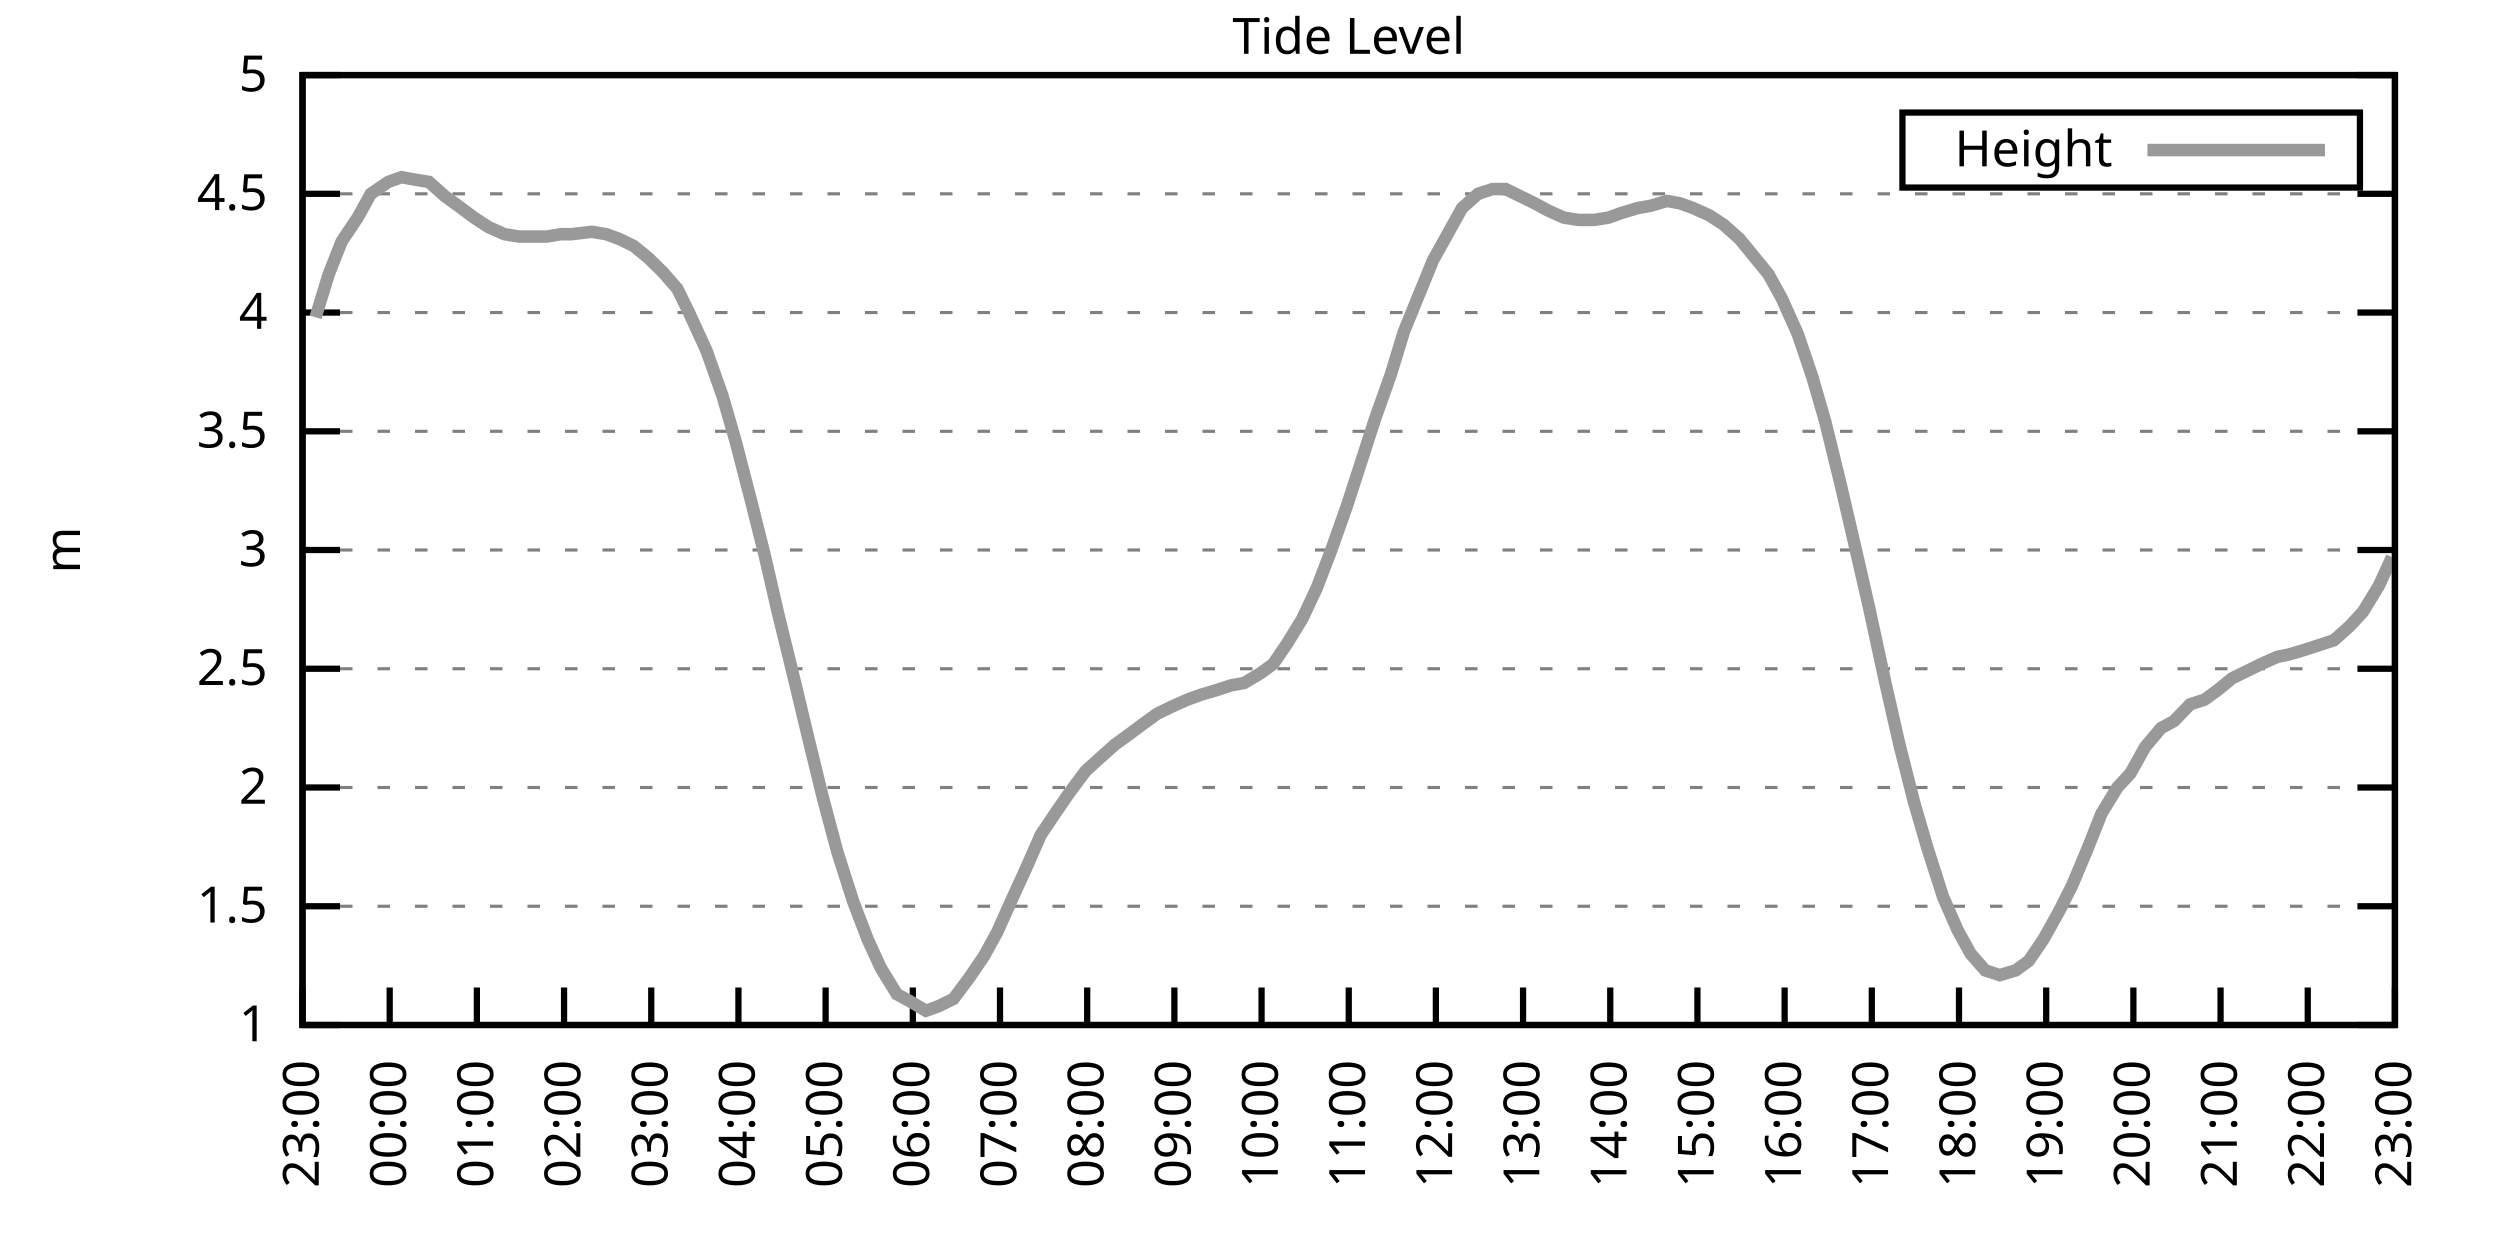
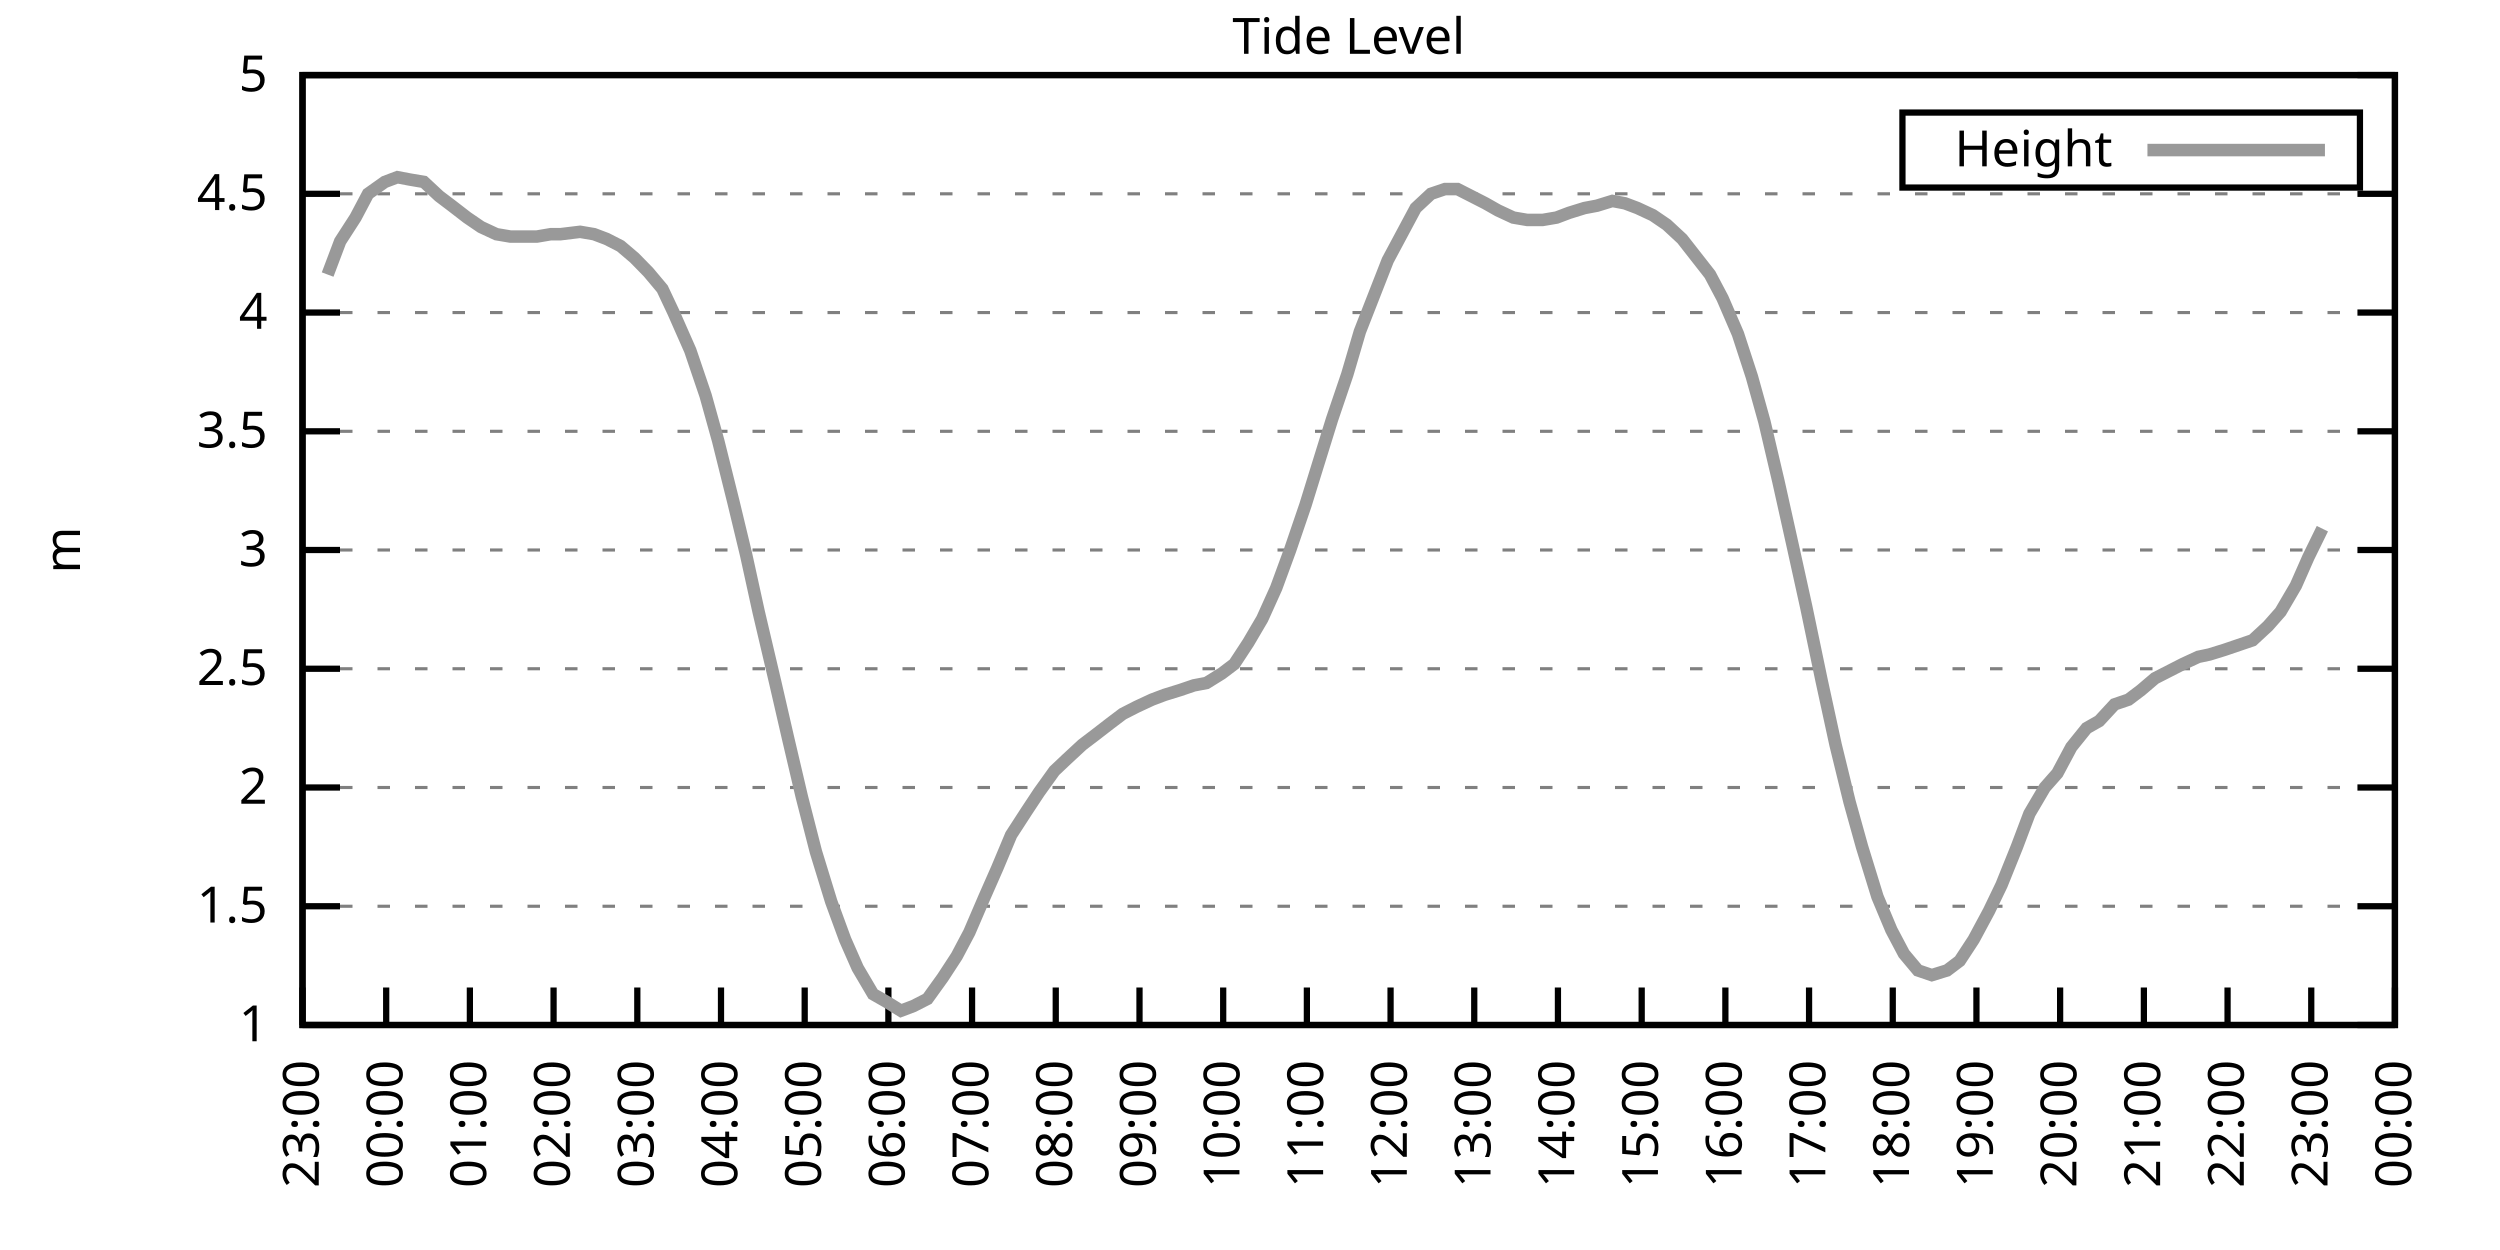
<svg xmlns="http://www.w3.org/2000/svg" xmlns:xlink="http://www.w3.org/1999/xlink" width="400" height="200" viewBox="0 0 400 200">
  <g id="gnuplot_canvas">
    <rect x="0" y="0" width="400" height="200" fill="none" />
    <defs>
      <circle id="gpDot" r="0.5" stroke-width="0.5" stroke="currentColor" />
      <path id="gpPt0" stroke-width="0.333" stroke="currentColor" d="M-1,0 h2 M0,-1 v2" />
      <path id="gpPt1" stroke-width="0.333" stroke="currentColor" d="M-1,-1 L1,1 M1,-1 L-1,1" />
      <path id="gpPt2" stroke-width="0.333" stroke="currentColor" d="M-1,0 L1,0 M0,-1 L0,1 M-1,-1 L1,1 M-1,1 L1,-1" />
      <rect id="gpPt3" stroke-width="0.333" stroke="currentColor" x="-1" y="-1" width="2" height="2" />
      <rect id="gpPt4" stroke-width="0.333" stroke="currentColor" fill="currentColor" x="-1" y="-1" width="2" height="2" />
      <circle id="gpPt5" stroke-width="0.333" stroke="currentColor" cx="0" cy="0" r="1" />
      <use xlink:href="#gpPt5" id="gpPt6" fill="currentColor" stroke="none" />
      <path id="gpPt7" stroke-width="0.333" stroke="currentColor" d="M0,-1.33 L-1.33,0.67 L1.33,0.67 z" />
      <use xlink:href="#gpPt7" id="gpPt8" fill="currentColor" stroke="none" />
      <use xlink:href="#gpPt7" id="gpPt9" stroke="currentColor" transform="rotate(180)" />
      <use xlink:href="#gpPt9" id="gpPt10" fill="currentColor" stroke="none" />
      <use xlink:href="#gpPt3" id="gpPt11" stroke="currentColor" transform="rotate(45)" />
      <use xlink:href="#gpPt11" id="gpPt12" fill="currentColor" stroke="none" />
      <path id="gpPt13" stroke-width="0.333" stroke="currentColor" d="M0,1.330 L1.265,0.411 L0.782,-1.067 L-0.782,-1.076 L-1.265,0.411 z" />
      <use xlink:href="#gpPt13" id="gpPt14" fill="currentColor" stroke="none" />
      <filter id="textbox" filterUnits="objectBoundingBox" x="0" y="0" height="1" width="1">
        <feFlood flood-color="white" flood-opacity="1" result="bgnd" />
        <feComposite in="SourceGraphic" in2="bgnd" operator="atop" />
      </filter>
      <filter id="greybox" filterUnits="objectBoundingBox" x="0" y="0" height="1" width="1">
        <feFlood flood-color="lightgrey" flood-opacity="1" result="grey" />
        <feComposite in="SourceGraphic" in2="grey" operator="atop" />
      </filter>
    </defs>
    <g fill="none" color="white" stroke="currentColor" stroke-width="1.00" stroke-linecap="butt" stroke-linejoin="miter">
</g>
    <g fill="none" color="black" stroke="currentColor" stroke-width="1.00" stroke-linecap="butt" stroke-linejoin="miter">
      <g stroke="none" shape-rendering="crispEdges">
        <polygon fill="rgb(255, 255, 255)" points="48.40,164.00 383.18,164.00 383.18,12.02 48.40,12.02 " />
      </g>
    </g>
    <g fill="none" color="black" stroke="currentColor" stroke-width="1.00" stroke-linecap="butt" stroke-linejoin="miter">
</g>
    <g fill="none" color="black" stroke="black" stroke-width="0.50" stroke-linecap="butt" stroke-linejoin="miter">
</g>
    <g fill="none" color="gray" stroke="currentColor" stroke-width="0.50" stroke-linecap="butt" stroke-linejoin="miter">
      <path stroke="gray" stroke-dasharray="2,4" class="gridline" d="M48.40,164.00 L383.19,164.00  " />
    </g>
    <g fill="none" color="gray" stroke="gray" stroke-width="1.00" stroke-linecap="butt" stroke-linejoin="miter">
</g>
    <g fill="none" color="black" stroke="currentColor" stroke-width="1.00" stroke-linecap="butt" stroke-linejoin="miter">
      <path stroke="black" d="M48.40,164.00 L54.40,164.00 M383.19,164.00 L377.19,164.00  " />
      <g transform="translate(42.80,166.60)" stroke="none" fill="black" font-family="Sans" font-size="8.00" text-anchor="end">
        <text>
          <tspan font-family="Sans"> 1</tspan>
        </text>
      </g>
    </g>
    <g fill="none" color="black" stroke="currentColor" stroke-width="1.00" stroke-linecap="butt" stroke-linejoin="miter">
</g>
    <g fill="none" color="black" stroke="black" stroke-width="0.50" stroke-linecap="butt" stroke-linejoin="miter">
</g>
    <g fill="none" color="gray" stroke="currentColor" stroke-width="0.50" stroke-linecap="butt" stroke-linejoin="miter">
      <path stroke="gray" stroke-dasharray="2,4" class="gridline" d="M48.40,145.00 L383.19,145.00  " />
    </g>
    <g fill="none" color="gray" stroke="gray" stroke-width="1.00" stroke-linecap="butt" stroke-linejoin="miter">
</g>
    <g fill="none" color="black" stroke="currentColor" stroke-width="1.00" stroke-linecap="butt" stroke-linejoin="miter">
      <path stroke="black" d="M48.40,145.00 L54.40,145.00 M383.19,145.00 L377.19,145.00  " />
      <g transform="translate(42.80,147.60)" stroke="none" fill="black" font-family="Sans" font-size="8.00" text-anchor="end">
        <text>
          <tspan font-family="Sans"> 1.5</tspan>
        </text>
      </g>
    </g>
    <g fill="none" color="black" stroke="currentColor" stroke-width="1.00" stroke-linecap="butt" stroke-linejoin="miter">
</g>
    <g fill="none" color="black" stroke="black" stroke-width="0.50" stroke-linecap="butt" stroke-linejoin="miter">
</g>
    <g fill="none" color="gray" stroke="currentColor" stroke-width="0.50" stroke-linecap="butt" stroke-linejoin="miter">
      <path stroke="gray" stroke-dasharray="2,4" class="gridline" d="M48.40,126.00 L383.19,126.00  " />
    </g>
    <g fill="none" color="gray" stroke="gray" stroke-width="1.00" stroke-linecap="butt" stroke-linejoin="miter">
</g>
    <g fill="none" color="black" stroke="currentColor" stroke-width="1.00" stroke-linecap="butt" stroke-linejoin="miter">
      <path stroke="black" d="M48.40,126.00 L54.40,126.00 M383.19,126.00 L377.19,126.00  " />
      <g transform="translate(42.80,128.60)" stroke="none" fill="black" font-family="Sans" font-size="8.00" text-anchor="end">
        <text>
          <tspan font-family="Sans"> 2</tspan>
        </text>
      </g>
    </g>
    <g fill="none" color="black" stroke="currentColor" stroke-width="1.00" stroke-linecap="butt" stroke-linejoin="miter">
</g>
    <g fill="none" color="black" stroke="black" stroke-width="0.50" stroke-linecap="butt" stroke-linejoin="miter">
</g>
    <g fill="none" color="gray" stroke="currentColor" stroke-width="0.50" stroke-linecap="butt" stroke-linejoin="miter">
      <path stroke="gray" stroke-dasharray="2,4" class="gridline" d="M48.40,107.00 L383.19,107.00  " />
    </g>
    <g fill="none" color="gray" stroke="gray" stroke-width="1.00" stroke-linecap="butt" stroke-linejoin="miter">
</g>
    <g fill="none" color="black" stroke="currentColor" stroke-width="1.00" stroke-linecap="butt" stroke-linejoin="miter">
      <path stroke="black" d="M48.40,107.00 L54.40,107.00 M383.19,107.00 L377.19,107.00  " />
      <g transform="translate(42.80,109.60)" stroke="none" fill="black" font-family="Sans" font-size="8.00" text-anchor="end">
        <text>
          <tspan font-family="Sans"> 2.5</tspan>
        </text>
      </g>
    </g>
    <g fill="none" color="black" stroke="currentColor" stroke-width="1.00" stroke-linecap="butt" stroke-linejoin="miter">
</g>
    <g fill="none" color="black" stroke="black" stroke-width="0.50" stroke-linecap="butt" stroke-linejoin="miter">
</g>
    <g fill="none" color="gray" stroke="currentColor" stroke-width="0.50" stroke-linecap="butt" stroke-linejoin="miter">
      <path stroke="gray" stroke-dasharray="2,4" class="gridline" d="M48.40,88.00 L383.19,88.00  " />
    </g>
    <g fill="none" color="gray" stroke="gray" stroke-width="1.00" stroke-linecap="butt" stroke-linejoin="miter">
</g>
    <g fill="none" color="black" stroke="currentColor" stroke-width="1.00" stroke-linecap="butt" stroke-linejoin="miter">
      <path stroke="black" d="M48.40,88.00 L54.40,88.00 M383.19,88.00 L377.19,88.00  " />
      <g transform="translate(42.80,90.60)" stroke="none" fill="black" font-family="Sans" font-size="8.00" text-anchor="end">
        <text>
          <tspan font-family="Sans"> 3</tspan>
        </text>
      </g>
    </g>
    <g fill="none" color="black" stroke="currentColor" stroke-width="1.00" stroke-linecap="butt" stroke-linejoin="miter">
</g>
    <g fill="none" color="black" stroke="black" stroke-width="0.50" stroke-linecap="butt" stroke-linejoin="miter">
</g>
    <g fill="none" color="gray" stroke="currentColor" stroke-width="0.50" stroke-linecap="butt" stroke-linejoin="miter">
      <path stroke="gray" stroke-dasharray="2,4" class="gridline" d="M48.40,69.01 L383.19,69.01  " />
    </g>
    <g fill="none" color="gray" stroke="gray" stroke-width="1.00" stroke-linecap="butt" stroke-linejoin="miter">
</g>
    <g fill="none" color="black" stroke="currentColor" stroke-width="1.00" stroke-linecap="butt" stroke-linejoin="miter">
      <path stroke="black" d="M48.40,69.01 L54.40,69.01 M383.19,69.01 L377.19,69.01  " />
      <g transform="translate(42.80,71.61)" stroke="none" fill="black" font-family="Sans" font-size="8.00" text-anchor="end">
        <text>
          <tspan font-family="Sans"> 3.5</tspan>
        </text>
      </g>
    </g>
    <g fill="none" color="black" stroke="currentColor" stroke-width="1.00" stroke-linecap="butt" stroke-linejoin="miter">
</g>
    <g fill="none" color="black" stroke="black" stroke-width="0.50" stroke-linecap="butt" stroke-linejoin="miter">
</g>
    <g fill="none" color="gray" stroke="currentColor" stroke-width="0.50" stroke-linecap="butt" stroke-linejoin="miter">
      <path stroke="gray" stroke-dasharray="2,4" class="gridline" d="M48.40,50.01 L383.19,50.01  " />
    </g>
    <g fill="none" color="gray" stroke="gray" stroke-width="1.00" stroke-linecap="butt" stroke-linejoin="miter">
</g>
    <g fill="none" color="black" stroke="currentColor" stroke-width="1.00" stroke-linecap="butt" stroke-linejoin="miter">
      <path stroke="black" d="M48.40,50.01 L54.40,50.01 M383.19,50.01 L377.19,50.01  " />
      <g transform="translate(42.80,52.61)" stroke="none" fill="black" font-family="Sans" font-size="8.00" text-anchor="end">
        <text>
          <tspan font-family="Sans"> 4</tspan>
        </text>
      </g>
    </g>
    <g fill="none" color="black" stroke="currentColor" stroke-width="1.00" stroke-linecap="butt" stroke-linejoin="miter">
</g>
    <g fill="none" color="black" stroke="black" stroke-width="0.50" stroke-linecap="butt" stroke-linejoin="miter">
</g>
    <g fill="none" color="gray" stroke="currentColor" stroke-width="0.50" stroke-linecap="butt" stroke-linejoin="miter">
      <path stroke="gray" stroke-dasharray="2,4" class="gridline" d="M48.40,31.01 L383.19,31.01  " />
    </g>
    <g fill="none" color="gray" stroke="gray" stroke-width="1.00" stroke-linecap="butt" stroke-linejoin="miter">
</g>
    <g fill="none" color="black" stroke="currentColor" stroke-width="1.00" stroke-linecap="butt" stroke-linejoin="miter">
      <path stroke="black" d="M48.40,31.01 L54.40,31.01 M383.19,31.01 L377.19,31.01  " />
      <g transform="translate(42.80,33.61)" stroke="none" fill="black" font-family="Sans" font-size="8.00" text-anchor="end">
        <text>
          <tspan font-family="Sans"> 4.5</tspan>
        </text>
      </g>
    </g>
    <g fill="none" color="black" stroke="currentColor" stroke-width="1.00" stroke-linecap="butt" stroke-linejoin="miter">
</g>
    <g fill="none" color="black" stroke="black" stroke-width="0.50" stroke-linecap="butt" stroke-linejoin="miter">
</g>
    <g fill="none" color="gray" stroke="currentColor" stroke-width="0.50" stroke-linecap="butt" stroke-linejoin="miter">
      <path stroke="gray" stroke-dasharray="2,4" class="gridline" d="M48.40,12.01 L383.19,12.01  " />
    </g>
    <g fill="none" color="gray" stroke="gray" stroke-width="1.00" stroke-linecap="butt" stroke-linejoin="miter">
</g>
    <g fill="none" color="black" stroke="currentColor" stroke-width="1.00" stroke-linecap="butt" stroke-linejoin="miter">
      <path stroke="black" d="M48.40,12.01 L54.40,12.01 M383.19,12.01 L377.19,12.01  " />
      <g transform="translate(42.80,14.61)" stroke="none" fill="black" font-family="Sans" font-size="8.00" text-anchor="end">
        <text>
          <tspan font-family="Sans"> 5</tspan>
        </text>
      </g>
    </g>
    <g fill="none" color="black" stroke="currentColor" stroke-width="1.00" stroke-linecap="butt" stroke-linejoin="miter">
      <path stroke="black" d="M48.40,164.00 L48.40,158.00  " />
      <g transform="translate(51.00,169.60) rotate(270.00)" stroke="none" fill="black" font-family="Sans" font-size="8.00" text-anchor="end">
        <text>
          <tspan font-family="Sans">23:00</tspan>
        </text>
      </g>
    </g>
    <g fill="none" color="black" stroke="currentColor" stroke-width="1.00" stroke-linecap="butt" stroke-linejoin="miter">
-       <path stroke="black" d="M62.35,164.00 L62.35,158.00  " />
-       <g transform="translate(64.95,169.60) rotate(270.00)" stroke="none" fill="black" font-family="Sans" font-size="8.00" text-anchor="end">
+       <path stroke="black" d="M61.79,164.00 L61.79,158.00  " />
+       <g transform="translate(64.39,169.60) rotate(270.00)" stroke="none" fill="black" font-family="Sans" font-size="8.00" text-anchor="end">
        <text>
          <tspan font-family="Sans">00:00</tspan>
        </text>
      </g>
    </g>
    <g fill="none" color="black" stroke="currentColor" stroke-width="1.00" stroke-linecap="butt" stroke-linejoin="miter">
-       <path stroke="black" d="M76.30,164.00 L76.30,158.00  " />
-       <g transform="translate(78.90,169.60) rotate(270.00)" stroke="none" fill="black" font-family="Sans" font-size="8.00" text-anchor="end">
+       <path stroke="black" d="M75.18,164.00 L75.18,158.00  " />
+       <g transform="translate(77.78,169.60) rotate(270.00)" stroke="none" fill="black" font-family="Sans" font-size="8.00" text-anchor="end">
        <text>
          <tspan font-family="Sans">01:00</tspan>
        </text>
      </g>
    </g>
    <g fill="none" color="black" stroke="currentColor" stroke-width="1.00" stroke-linecap="butt" stroke-linejoin="miter">
-       <path stroke="black" d="M90.25,164.00 L90.25,158.00  " />
-       <g transform="translate(92.85,169.60) rotate(270.00)" stroke="none" fill="black" font-family="Sans" font-size="8.00" text-anchor="end">
+       <path stroke="black" d="M88.57,164.00 L88.57,158.00  " />
+       <g transform="translate(91.17,169.60) rotate(270.00)" stroke="none" fill="black" font-family="Sans" font-size="8.00" text-anchor="end">
        <text>
          <tspan font-family="Sans">02:00</tspan>
        </text>
      </g>
    </g>
    <g fill="none" color="black" stroke="currentColor" stroke-width="1.00" stroke-linecap="butt" stroke-linejoin="miter">
-       <path stroke="black" d="M104.20,164.00 L104.20,158.00  " />
-       <g transform="translate(106.80,169.60) rotate(270.00)" stroke="none" fill="black" font-family="Sans" font-size="8.00" text-anchor="end">
+       <path stroke="black" d="M101.97,164.00 L101.97,158.00  " />
+       <g transform="translate(104.57,169.60) rotate(270.00)" stroke="none" fill="black" font-family="Sans" font-size="8.00" text-anchor="end">
        <text>
          <tspan font-family="Sans">03:00</tspan>
        </text>
      </g>
    </g>
    <g fill="none" color="black" stroke="currentColor" stroke-width="1.00" stroke-linecap="butt" stroke-linejoin="miter">
-       <path stroke="black" d="M118.15,164.00 L118.15,158.00  " />
-       <g transform="translate(120.75,169.60) rotate(270.00)" stroke="none" fill="black" font-family="Sans" font-size="8.00" text-anchor="end">
+       <path stroke="black" d="M115.36,164.00 L115.36,158.00  " />
+       <g transform="translate(117.96,169.60) rotate(270.00)" stroke="none" fill="black" font-family="Sans" font-size="8.00" text-anchor="end">
        <text>
          <tspan font-family="Sans">04:00</tspan>
        </text>
      </g>
    </g>
    <g fill="none" color="black" stroke="currentColor" stroke-width="1.00" stroke-linecap="butt" stroke-linejoin="miter">
-       <path stroke="black" d="M132.10,164.00 L132.10,158.00  " />
-       <g transform="translate(134.70,169.60) rotate(270.00)" stroke="none" fill="black" font-family="Sans" font-size="8.00" text-anchor="end">
+       <path stroke="black" d="M128.75,164.00 L128.75,158.00  " />
+       <g transform="translate(131.35,169.60) rotate(270.00)" stroke="none" fill="black" font-family="Sans" font-size="8.00" text-anchor="end">
        <text>
          <tspan font-family="Sans">05:00</tspan>
        </text>
      </g>
    </g>
    <g fill="none" color="black" stroke="currentColor" stroke-width="1.00" stroke-linecap="butt" stroke-linejoin="miter">
-       <path stroke="black" d="M146.05,164.00 L146.05,158.00  " />
-       <g transform="translate(148.65,169.60) rotate(270.00)" stroke="none" fill="black" font-family="Sans" font-size="8.00" text-anchor="end">
+       <path stroke="black" d="M142.14,164.00 L142.14,158.00  " />
+       <g transform="translate(144.74,169.60) rotate(270.00)" stroke="none" fill="black" font-family="Sans" font-size="8.00" text-anchor="end">
        <text>
          <tspan font-family="Sans">06:00</tspan>
        </text>
      </g>
    </g>
    <g fill="none" color="black" stroke="currentColor" stroke-width="1.00" stroke-linecap="butt" stroke-linejoin="miter">
-       <path stroke="black" d="M160.00,164.00 L160.00,158.00  " />
-       <g transform="translate(162.60,169.60) rotate(270.00)" stroke="none" fill="black" font-family="Sans" font-size="8.00" text-anchor="end">
+       <path stroke="black" d="M155.53,164.00 L155.53,158.00  " />
+       <g transform="translate(158.13,169.60) rotate(270.00)" stroke="none" fill="black" font-family="Sans" font-size="8.00" text-anchor="end">
        <text>
          <tspan font-family="Sans">07:00</tspan>
        </text>
      </g>
    </g>
    <g fill="none" color="black" stroke="currentColor" stroke-width="1.00" stroke-linecap="butt" stroke-linejoin="miter">
-       <path stroke="black" d="M173.95,164.00 L173.95,158.00  " />
-       <g transform="translate(176.55,169.60) rotate(270.00)" stroke="none" fill="black" font-family="Sans" font-size="8.00" text-anchor="end">
+       <path stroke="black" d="M168.92,164.00 L168.92,158.00  " />
+       <g transform="translate(171.52,169.60) rotate(270.00)" stroke="none" fill="black" font-family="Sans" font-size="8.00" text-anchor="end">
        <text>
          <tspan font-family="Sans">08:00</tspan>
        </text>
      </g>
    </g>
    <g fill="none" color="black" stroke="currentColor" stroke-width="1.00" stroke-linecap="butt" stroke-linejoin="miter">
-       <path stroke="black" d="M187.90,164.00 L187.90,158.00  " />
-       <g transform="translate(190.50,169.60) rotate(270.00)" stroke="none" fill="black" font-family="Sans" font-size="8.00" text-anchor="end">
+       <path stroke="black" d="M182.32,164.00 L182.32,158.00  " />
+       <g transform="translate(184.92,169.60) rotate(270.00)" stroke="none" fill="black" font-family="Sans" font-size="8.00" text-anchor="end">
        <text>
          <tspan font-family="Sans">09:00</tspan>
        </text>
      </g>
    </g>
    <g fill="none" color="black" stroke="currentColor" stroke-width="1.00" stroke-linecap="butt" stroke-linejoin="miter">
-       <path stroke="black" d="M201.85,164.00 L201.85,158.00  " />
-       <g transform="translate(204.45,169.60) rotate(270.00)" stroke="none" fill="black" font-family="Sans" font-size="8.00" text-anchor="end">
+       <path stroke="black" d="M195.71,164.00 L195.71,158.00  " />
+       <g transform="translate(198.31,169.60) rotate(270.00)" stroke="none" fill="black" font-family="Sans" font-size="8.00" text-anchor="end">
        <text>
          <tspan font-family="Sans">10:00</tspan>
        </text>
      </g>
    </g>
    <g fill="none" color="black" stroke="currentColor" stroke-width="1.00" stroke-linecap="butt" stroke-linejoin="miter">
-       <path stroke="black" d="M215.80,164.00 L215.80,158.00  " />
-       <g transform="translate(218.40,169.60) rotate(270.00)" stroke="none" fill="black" font-family="Sans" font-size="8.00" text-anchor="end">
+       <path stroke="black" d="M209.10,164.00 L209.10,158.00  " />
+       <g transform="translate(211.70,169.60) rotate(270.00)" stroke="none" fill="black" font-family="Sans" font-size="8.00" text-anchor="end">
        <text>
          <tspan font-family="Sans">11:00</tspan>
        </text>
      </g>
    </g>
    <g fill="none" color="black" stroke="currentColor" stroke-width="1.00" stroke-linecap="butt" stroke-linejoin="miter">
-       <path stroke="black" d="M229.74,164.00 L229.74,158.00  " />
-       <g transform="translate(232.34,169.60) rotate(270.00)" stroke="none" fill="black" font-family="Sans" font-size="8.00" text-anchor="end">
+       <path stroke="black" d="M222.49,164.00 L222.49,158.00  " />
+       <g transform="translate(225.09,169.60) rotate(270.00)" stroke="none" fill="black" font-family="Sans" font-size="8.00" text-anchor="end">
        <text>
          <tspan font-family="Sans">12:00</tspan>
        </text>
      </g>
    </g>
    <g fill="none" color="black" stroke="currentColor" stroke-width="1.00" stroke-linecap="butt" stroke-linejoin="miter">
-       <path stroke="black" d="M243.69,164.00 L243.69,158.00  " />
-       <g transform="translate(246.29,169.60) rotate(270.00)" stroke="none" fill="black" font-family="Sans" font-size="8.00" text-anchor="end">
+       <path stroke="black" d="M235.88,164.00 L235.88,158.00  " />
+       <g transform="translate(238.48,169.60) rotate(270.00)" stroke="none" fill="black" font-family="Sans" font-size="8.00" text-anchor="end">
        <text>
          <tspan font-family="Sans">13:00</tspan>
        </text>
      </g>
    </g>
    <g fill="none" color="black" stroke="currentColor" stroke-width="1.00" stroke-linecap="butt" stroke-linejoin="miter">
-       <path stroke="black" d="M257.64,164.00 L257.64,158.00  " />
-       <g transform="translate(260.24,169.60) rotate(270.00)" stroke="none" fill="black" font-family="Sans" font-size="8.00" text-anchor="end">
+       <path stroke="black" d="M249.27,164.00 L249.27,158.00  " />
+       <g transform="translate(251.87,169.60) rotate(270.00)" stroke="none" fill="black" font-family="Sans" font-size="8.00" text-anchor="end">
        <text>
          <tspan font-family="Sans">14:00</tspan>
        </text>
      </g>
    </g>
    <g fill="none" color="black" stroke="currentColor" stroke-width="1.00" stroke-linecap="butt" stroke-linejoin="miter">
-       <path stroke="black" d="M271.59,164.00 L271.59,158.00  " />
-       <g transform="translate(274.19,169.60) rotate(270.00)" stroke="none" fill="black" font-family="Sans" font-size="8.00" text-anchor="end">
+       <path stroke="black" d="M262.67,164.00 L262.67,158.00  " />
+       <g transform="translate(265.27,169.60) rotate(270.00)" stroke="none" fill="black" font-family="Sans" font-size="8.00" text-anchor="end">
        <text>
          <tspan font-family="Sans">15:00</tspan>
        </text>
      </g>
    </g>
    <g fill="none" color="black" stroke="currentColor" stroke-width="1.00" stroke-linecap="butt" stroke-linejoin="miter">
-       <path stroke="black" d="M285.54,164.00 L285.54,158.00  " />
-       <g transform="translate(288.14,169.60) rotate(270.00)" stroke="none" fill="black" font-family="Sans" font-size="8.00" text-anchor="end">
+       <path stroke="black" d="M276.06,164.00 L276.06,158.00  " />
+       <g transform="translate(278.66,169.60) rotate(270.00)" stroke="none" fill="black" font-family="Sans" font-size="8.00" text-anchor="end">
        <text>
          <tspan font-family="Sans">16:00</tspan>
        </text>
      </g>
    </g>
    <g fill="none" color="black" stroke="currentColor" stroke-width="1.00" stroke-linecap="butt" stroke-linejoin="miter">
-       <path stroke="black" d="M299.49,164.00 L299.49,158.00  " />
-       <g transform="translate(302.09,169.60) rotate(270.00)" stroke="none" fill="black" font-family="Sans" font-size="8.00" text-anchor="end">
+       <path stroke="black" d="M289.45,164.00 L289.45,158.00  " />
+       <g transform="translate(292.05,169.60) rotate(270.00)" stroke="none" fill="black" font-family="Sans" font-size="8.00" text-anchor="end">
        <text>
          <tspan font-family="Sans">17:00</tspan>
        </text>
      </g>
    </g>
    <g fill="none" color="black" stroke="currentColor" stroke-width="1.00" stroke-linecap="butt" stroke-linejoin="miter">
-       <path stroke="black" d="M313.44,164.00 L313.44,158.00  " />
-       <g transform="translate(316.04,169.60) rotate(270.00)" stroke="none" fill="black" font-family="Sans" font-size="8.00" text-anchor="end">
+       <path stroke="black" d="M302.84,164.00 L302.84,158.00  " />
+       <g transform="translate(305.44,169.60) rotate(270.00)" stroke="none" fill="black" font-family="Sans" font-size="8.00" text-anchor="end">
        <text>
          <tspan font-family="Sans">18:00</tspan>
        </text>
      </g>
    </g>
    <g fill="none" color="black" stroke="currentColor" stroke-width="1.00" stroke-linecap="butt" stroke-linejoin="miter">
-       <path stroke="black" d="M327.39,164.00 L327.39,158.00  " />
-       <g transform="translate(329.99,169.60) rotate(270.00)" stroke="none" fill="black" font-family="Sans" font-size="8.00" text-anchor="end">
+       <path stroke="black" d="M316.23,164.00 L316.23,158.00  " />
+       <g transform="translate(318.83,169.60) rotate(270.00)" stroke="none" fill="black" font-family="Sans" font-size="8.00" text-anchor="end">
        <text>
          <tspan font-family="Sans">19:00</tspan>
        </text>
      </g>
    </g>
    <g fill="none" color="black" stroke="currentColor" stroke-width="1.00" stroke-linecap="butt" stroke-linejoin="miter">
-       <path stroke="black" d="M341.34,164.00 L341.34,158.00  " />
-       <g transform="translate(343.94,169.60) rotate(270.00)" stroke="none" fill="black" font-family="Sans" font-size="8.00" text-anchor="end">
+       <path stroke="black" d="M329.62,164.00 L329.62,158.00  " />
+       <g transform="translate(332.22,169.60) rotate(270.00)" stroke="none" fill="black" font-family="Sans" font-size="8.00" text-anchor="end">
        <text>
          <tspan font-family="Sans">20:00</tspan>
        </text>
      </g>
    </g>
    <g fill="none" color="black" stroke="currentColor" stroke-width="1.00" stroke-linecap="butt" stroke-linejoin="miter">
-       <path stroke="black" d="M355.29,164.00 L355.29,158.00  " />
-       <g transform="translate(357.89,169.60) rotate(270.00)" stroke="none" fill="black" font-family="Sans" font-size="8.00" text-anchor="end">
+       <path stroke="black" d="M343.02,164.00 L343.02,158.00  " />
+       <g transform="translate(345.62,169.60) rotate(270.00)" stroke="none" fill="black" font-family="Sans" font-size="8.00" text-anchor="end">
        <text>
          <tspan font-family="Sans">21:00</tspan>
        </text>
      </g>
    </g>
    <g fill="none" color="black" stroke="currentColor" stroke-width="1.00" stroke-linecap="butt" stroke-linejoin="miter">
-       <path stroke="black" d="M369.24,164.00 L369.24,158.00  " />
-       <g transform="translate(371.84,169.60) rotate(270.00)" stroke="none" fill="black" font-family="Sans" font-size="8.00" text-anchor="end">
+       <path stroke="black" d="M356.41,164.00 L356.41,158.00  " />
+       <g transform="translate(359.01,169.60) rotate(270.00)" stroke="none" fill="black" font-family="Sans" font-size="8.00" text-anchor="end">
        <text>
          <tspan font-family="Sans">22:00</tspan>
+         </text>
+       </g>
+     </g>
+     <g fill="none" color="black" stroke="currentColor" stroke-width="1.00" stroke-linecap="butt" stroke-linejoin="miter">
+       <path stroke="black" d="M369.80,164.00 L369.80,158.00  " />
+       <g transform="translate(372.40,169.60) rotate(270.00)" stroke="none" fill="black" font-family="Sans" font-size="8.00" text-anchor="end">
+         <text>
+           <tspan font-family="Sans">23:00</tspan>
        </text>
      </g>
    </g>
    <g fill="none" color="black" stroke="currentColor" stroke-width="1.00" stroke-linecap="butt" stroke-linejoin="miter">
      <path stroke="black" d="M383.19,164.00 L383.19,158.00  " />
      <g transform="translate(385.79,169.60) rotate(270.00)" stroke="none" fill="black" font-family="Sans" font-size="8.00" text-anchor="end">
        <text>
-           <tspan font-family="Sans">23:00</tspan>
+           <tspan font-family="Sans">00:00</tspan>
        </text>
      </g>
    </g>
    <g fill="none" color="black" stroke="currentColor" stroke-width="1.00" stroke-linecap="butt" stroke-linejoin="miter">
</g>
    <g fill="none" color="black" stroke="currentColor" stroke-width="1.00" stroke-linecap="butt" stroke-linejoin="miter">
      <path stroke="black" d="M48.40,12.01 L48.40,164.00 L383.19,164.00 L383.19,12.01 L48.40,12.01 Z  " />
    </g>
    <g fill="none" color="black" stroke="currentColor" stroke-width="1.00" stroke-linecap="butt" stroke-linejoin="miter">
</g>
    <g fill="none" color="black" stroke="currentColor" stroke-width="1.00" stroke-linecap="butt" stroke-linejoin="miter">
      <path stroke="black" d="M304.39,30.01 L304.39,18.01 L377.59,18.01 L377.59,30.01 L304.39,30.01 Z  " />
    </g>
    <g id="Tide_level_plot_1">
      <g fill="none" color="white" stroke="black" stroke-width="2.00" stroke-linecap="butt" stroke-linejoin="miter">
</g>
      <g fill="none" color="black" stroke="currentColor" stroke-width="2.00" stroke-linecap="butt" stroke-linejoin="miter">
        <g transform="translate(337.99,26.61)" stroke="none" fill="black" font-family="Sans" font-size="8.00" text-anchor="end">
          <text>
            <tspan font-family="Sans">Height</tspan>
          </text>
        </g>
      </g>
      <g fill="none" color="black" stroke="currentColor" stroke-width="2.00" stroke-linecap="butt" stroke-linejoin="miter">
-         <path stroke="rgb(153, 153, 153)" d="M343.59,24.01 L371.99,24.01 M50.49,50.77 L52.58,43.93 L54.68,38.61 L57.23,34.81 L59.33,31.01 L62.12,29.11   L64.21,28.35 L66.30,28.73 L68.63,29.11 L71.18,31.39 L73.28,32.91 L75.83,34.81 L78.16,36.33 L80.72,37.47   L83.04,37.85 L85.37,37.85 L87.46,37.85 L89.78,37.47 L91.41,37.47 L94.67,37.09 L96.99,37.47 L99.08,38.23   L101.41,39.37 L103.73,41.27 L106.06,43.55 L108.38,46.21 L110.24,50.01 L113.03,56.09 L115.59,63.31 L117.68,70.53   L120.24,80.41 L122.33,88.76 L124.43,97.88 L127.22,109.28 L129.31,118.02 L131.63,127.52 L133.96,136.26 L136.51,144.24   L138.84,150.32 L140.93,154.88 L143.49,159.06 L145.58,160.20 L148.14,161.72 L150.23,160.96 L152.56,159.82 L155.11,156.40   L157.44,152.98 L159.53,149.18 L162.09,143.48 L164.18,138.92 L166.51,133.60 L169.06,129.80 L171.16,126.76 L173.71,123.34   L175.81,121.44 L178.36,119.16 L180.46,117.64 L183.01,115.74 L185.11,114.22 L187.43,113.08 L189.99,111.94 L192.08,111.18   L194.64,110.42 L196.96,109.66 L199.06,109.28 L201.61,107.76 L203.71,106.24 L206.03,102.82 L208.36,99.02 L210.68,94.08   L213.01,88.00 L215.56,80.79 L217.65,74.33 L219.98,67.11 L222.54,59.89 L224.63,53.05 L226.95,47.35 L229.28,41.65   L233.93,33.29 L236.49,31.01 L238.81,30.25 L240.90,30.25 L243.23,31.39 L245.55,32.53 L247.65,33.67 L250.20,34.81   L252.53,35.19 L255.09,35.19 L257.41,34.81 L259.50,34.05 L262.06,33.29 L264.15,32.91 L266.71,32.15 L268.80,32.53   L270.90,33.29 L273.45,34.43 L275.78,35.95 L278.34,38.23 L282.99,43.93 L285.08,47.73 L287.64,53.43 L289.96,60.27   L292.05,67.49 L294.38,76.99 L296.94,88.00 L299.03,97.12 L301.58,108.90 L303.91,119.16 L306.23,128.28 L308.33,135.50   L310.88,143.48 L313.21,148.80 L315.30,152.60 L317.63,155.26 L319.95,156.02 L322.51,155.26 L324.60,153.74 L326.93,150.32   L329.48,145.76 L331.58,141.58 L334.13,135.50 L336.23,130.18 L338.78,126.00 L340.88,123.72 L343.20,119.54 L345.76,116.50   L347.85,115.36 L350.41,112.70 L352.73,111.94 L354.83,110.42 L357.15,108.52 L359.48,107.38 L361.80,106.24 L364.36,105.10   L366.22,104.72 L368.78,103.96 L371.10,103.20 L373.43,102.44 L375.98,100.16 L378.08,97.88 L380.63,93.70 L382.73,89.14    " />
+         <path stroke="rgb(153, 153, 153)" d="M343.59,24.01 L371.99,24.01 M52.42,43.93 L54.43,38.61 L56.88,34.81 L58.89,31.01 L61.57,29.11 L63.58,28.35   L65.59,28.73 L67.82,29.11 L70.27,31.39 L72.28,32.91 L74.74,34.81 L76.97,36.33 L79.42,37.47 L81.66,37.85   L83.89,37.85 L85.90,37.85 L88.13,37.47 L89.69,37.47 L92.82,37.09 L95.05,37.47 L97.06,38.23 L99.29,39.37   L101.52,41.27 L103.75,43.55 L105.98,46.21 L107.77,50.01 L110.45,56.09 L112.90,63.31 L114.91,70.53 L117.37,80.41   L119.38,88.76 L121.38,97.88 L124.06,109.28 L126.07,118.02 L128.30,127.52 L130.54,136.26 L132.99,144.24 L135.22,150.32   L137.23,154.88 L139.69,159.06 L141.69,160.20 L144.15,161.72 L146.16,160.96 L148.39,159.82 L150.85,156.40 L153.08,152.98   L155.09,149.18 L157.54,143.48 L159.55,138.92 L161.78,133.60 L164.24,129.80 L166.25,126.76 L168.70,123.34 L170.71,121.44   L173.17,119.16 L175.17,117.64 L177.63,115.74 L179.64,114.22 L181.87,113.08 L184.32,111.94 L186.33,111.18 L188.79,110.42   L191.02,109.66 L193.03,109.28 L195.48,107.76 L197.49,106.24 L199.73,102.82 L201.96,99.02 L204.19,94.08 L206.42,88.00   L208.88,80.79 L210.88,74.33 L213.12,67.11 L215.57,59.89 L217.58,53.05 L219.81,47.35 L222.04,41.65 L226.51,33.29   L228.96,31.01 L231.20,30.25 L233.20,30.25 L235.44,31.39 L237.67,32.53 L239.68,33.67 L242.13,34.81 L244.36,35.19   L246.82,35.19 L249.05,34.81 L251.06,34.05 L253.51,33.29 L255.52,32.91 L257.98,32.15 L259.99,32.53 L262.00,33.29   L264.45,34.43 L266.68,35.95 L269.14,38.23 L273.60,43.93 L275.61,47.73 L278.07,53.43 L280.30,60.27 L282.31,67.49   L284.54,76.99 L286.99,88.00 L289.00,97.12 L291.46,108.90 L293.69,119.16 L295.92,128.28 L297.93,135.50 L300.39,143.48   L302.62,148.80 L304.63,152.60 L306.86,155.26 L309.09,156.02 L311.54,155.26 L313.55,153.74 L315.79,150.32 L318.24,145.76   L320.25,141.58 L322.70,135.50 L324.71,130.18 L327.17,126.00 L329.18,123.72 L331.41,119.54 L333.86,116.50 L335.87,115.36   L338.33,112.70 L340.56,111.94 L342.57,110.42 L344.80,108.52 L347.03,107.38 L349.26,106.24 L351.72,105.10 L353.51,104.72   L355.96,103.96 L358.19,103.20 L360.42,102.44 L362.88,100.16 L364.89,97.88 L367.34,93.70 L369.35,89.14 L371.58,84.59    " />
      </g>
    </g>
    <g fill="none" color="black" stroke="currentColor" stroke-width="2.00" stroke-linecap="butt" stroke-linejoin="miter">
</g>
    <g fill="none" color="black" stroke="black" stroke-width="1.00" stroke-linecap="butt" stroke-linejoin="miter">
</g>
    <g fill="none" color="black" stroke="currentColor" stroke-width="1.00" stroke-linecap="butt" stroke-linejoin="miter">
      <path stroke="black" d="M48.40,12.01 L48.40,164.00 L383.19,164.00 L383.19,12.01 L48.40,12.01 Z  " />
      <g transform="translate(12.80,88.01) rotate(270.00)" stroke="none" fill="black" font-family="Sans" font-size="8.00" text-anchor="middle">
        <text>
          <tspan font-family="Sans">m</tspan>
        </text>
      </g>
    </g>
    <g fill="none" color="black" stroke="currentColor" stroke-width="1.00" stroke-linecap="butt" stroke-linejoin="miter">
</g>
    <g fill="none" color="black" stroke="currentColor" stroke-width="1.00" stroke-linecap="butt" stroke-linejoin="miter">
      <g transform="translate(215.79,8.61)" stroke="none" fill="black" font-family="Sans" font-size="8.00" text-anchor="middle">
        <text>
          <tspan font-family="Sans">Tide Level</tspan>
        </text>
      </g>
    </g>
    <g fill="none" color="black" stroke="currentColor" stroke-width="1.00" stroke-linecap="butt" stroke-linejoin="miter">
</g>
  </g>
</svg>
